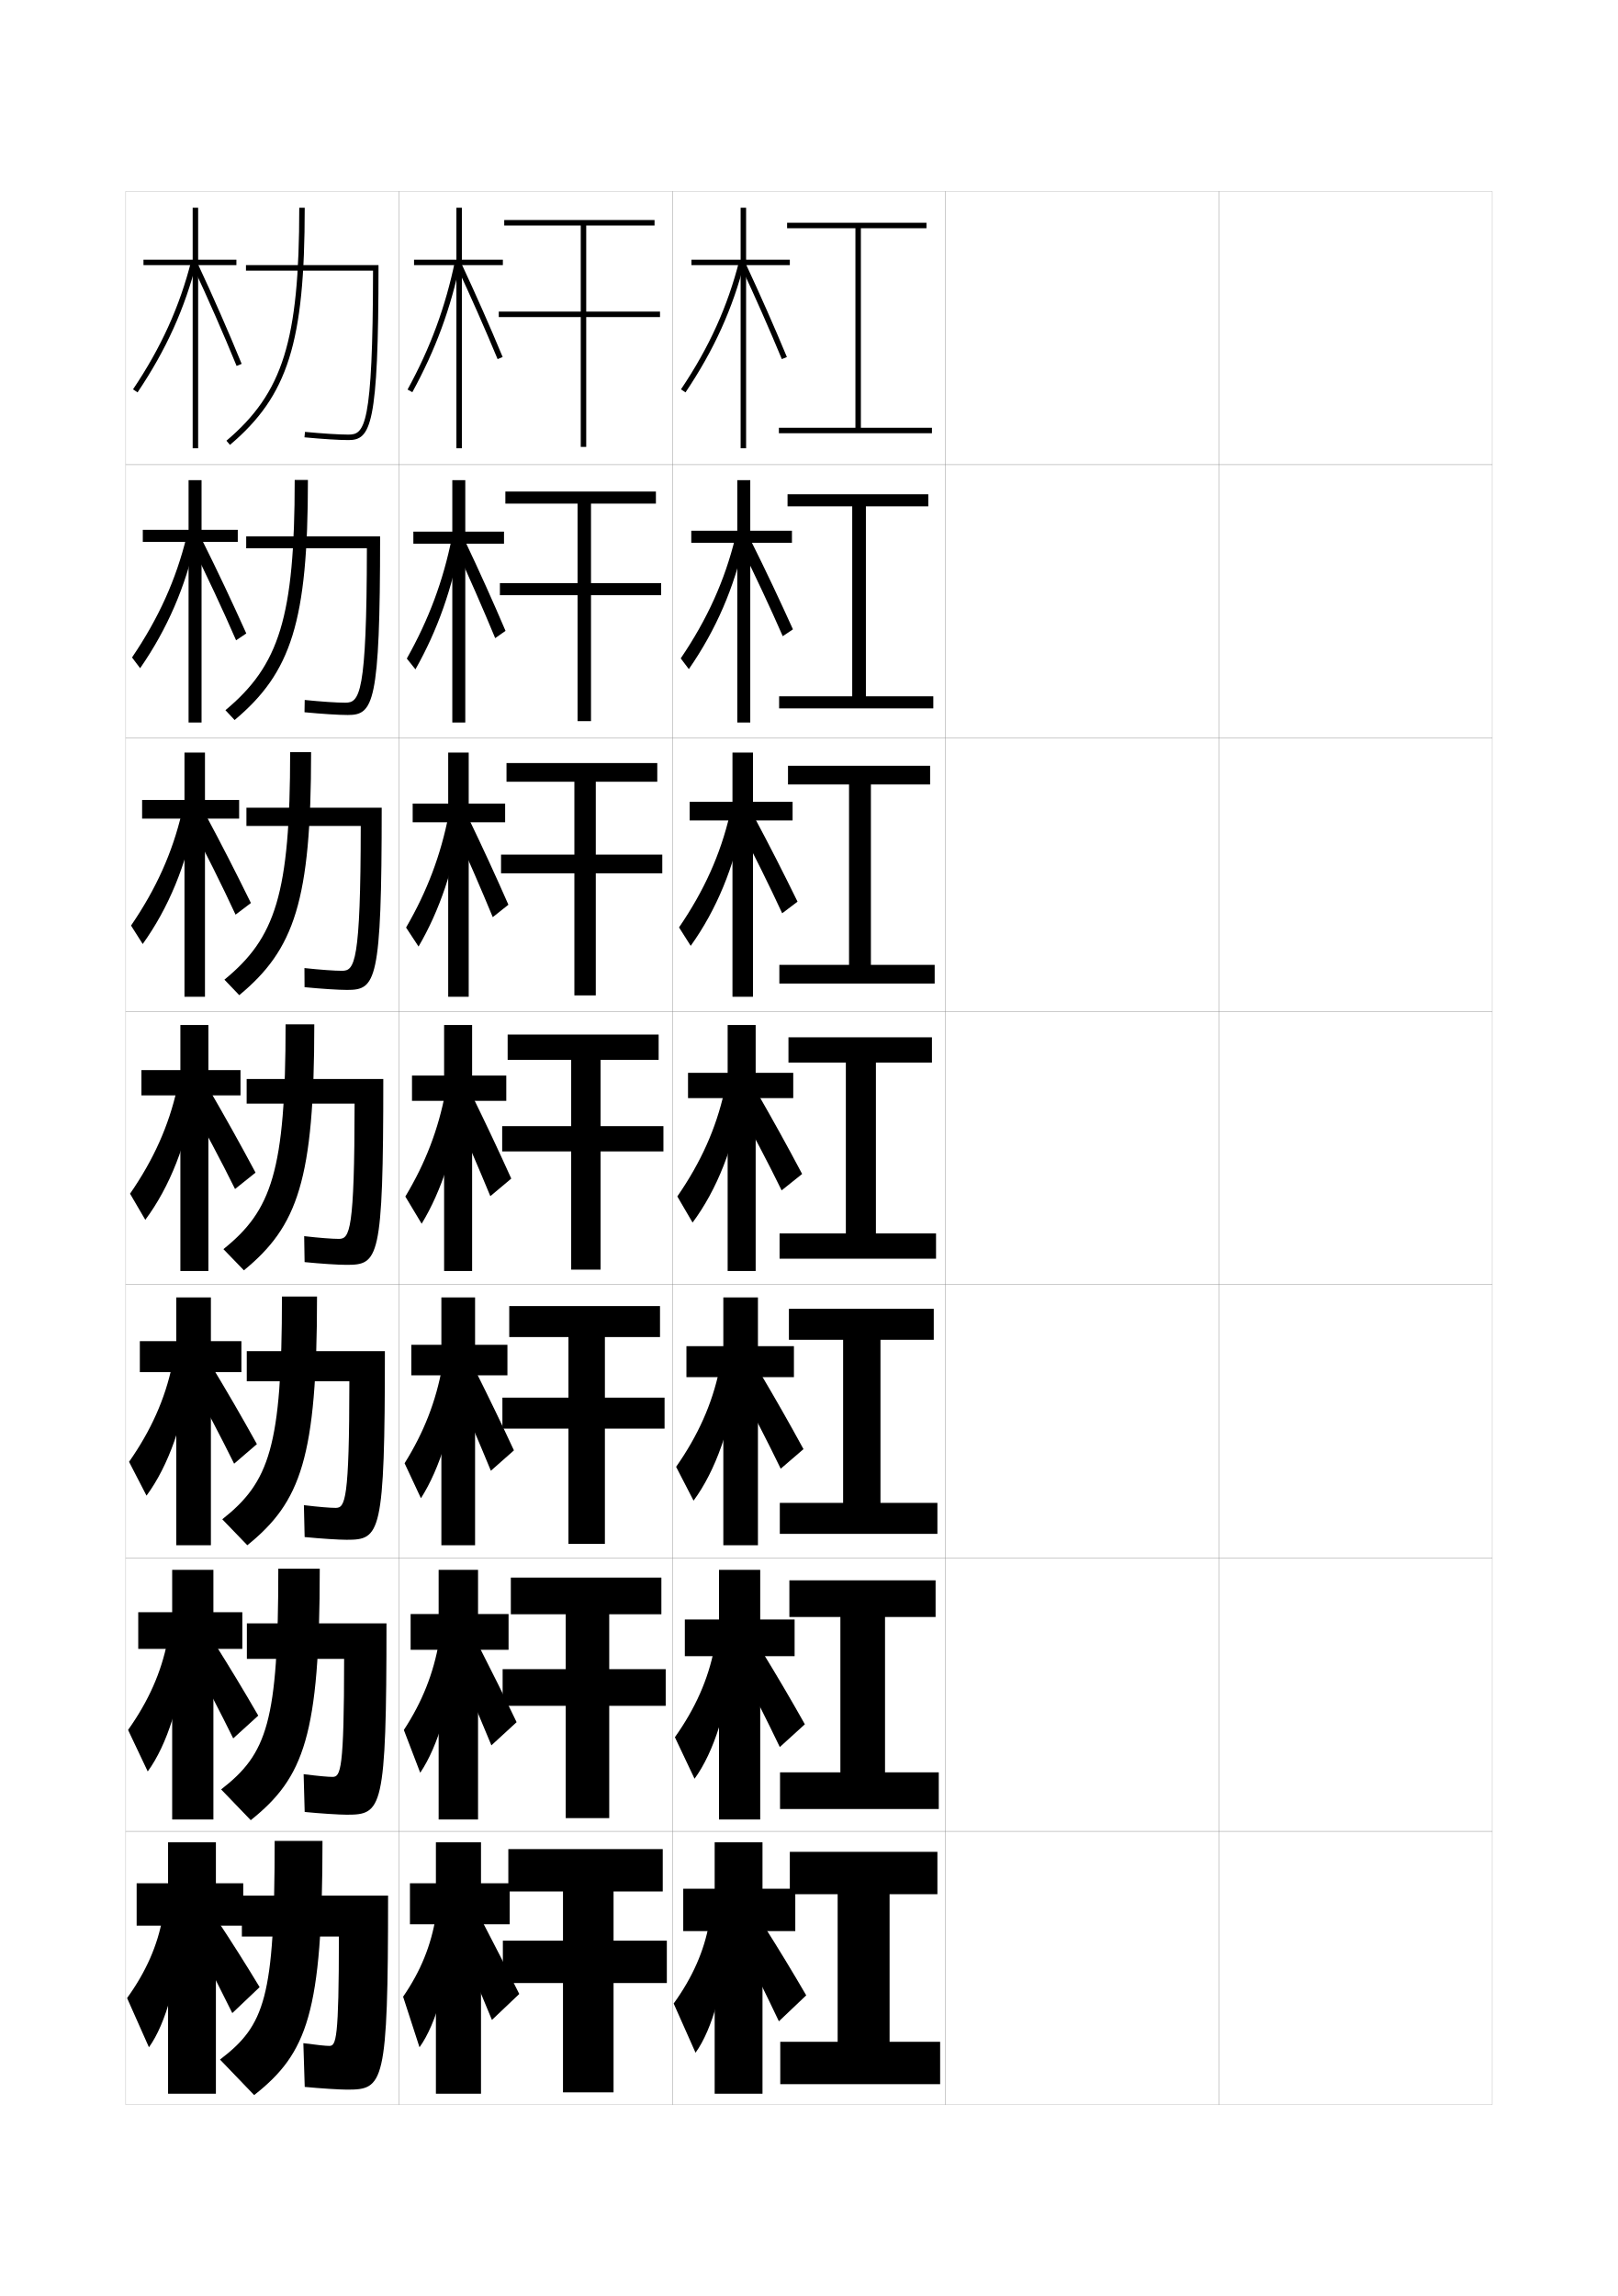
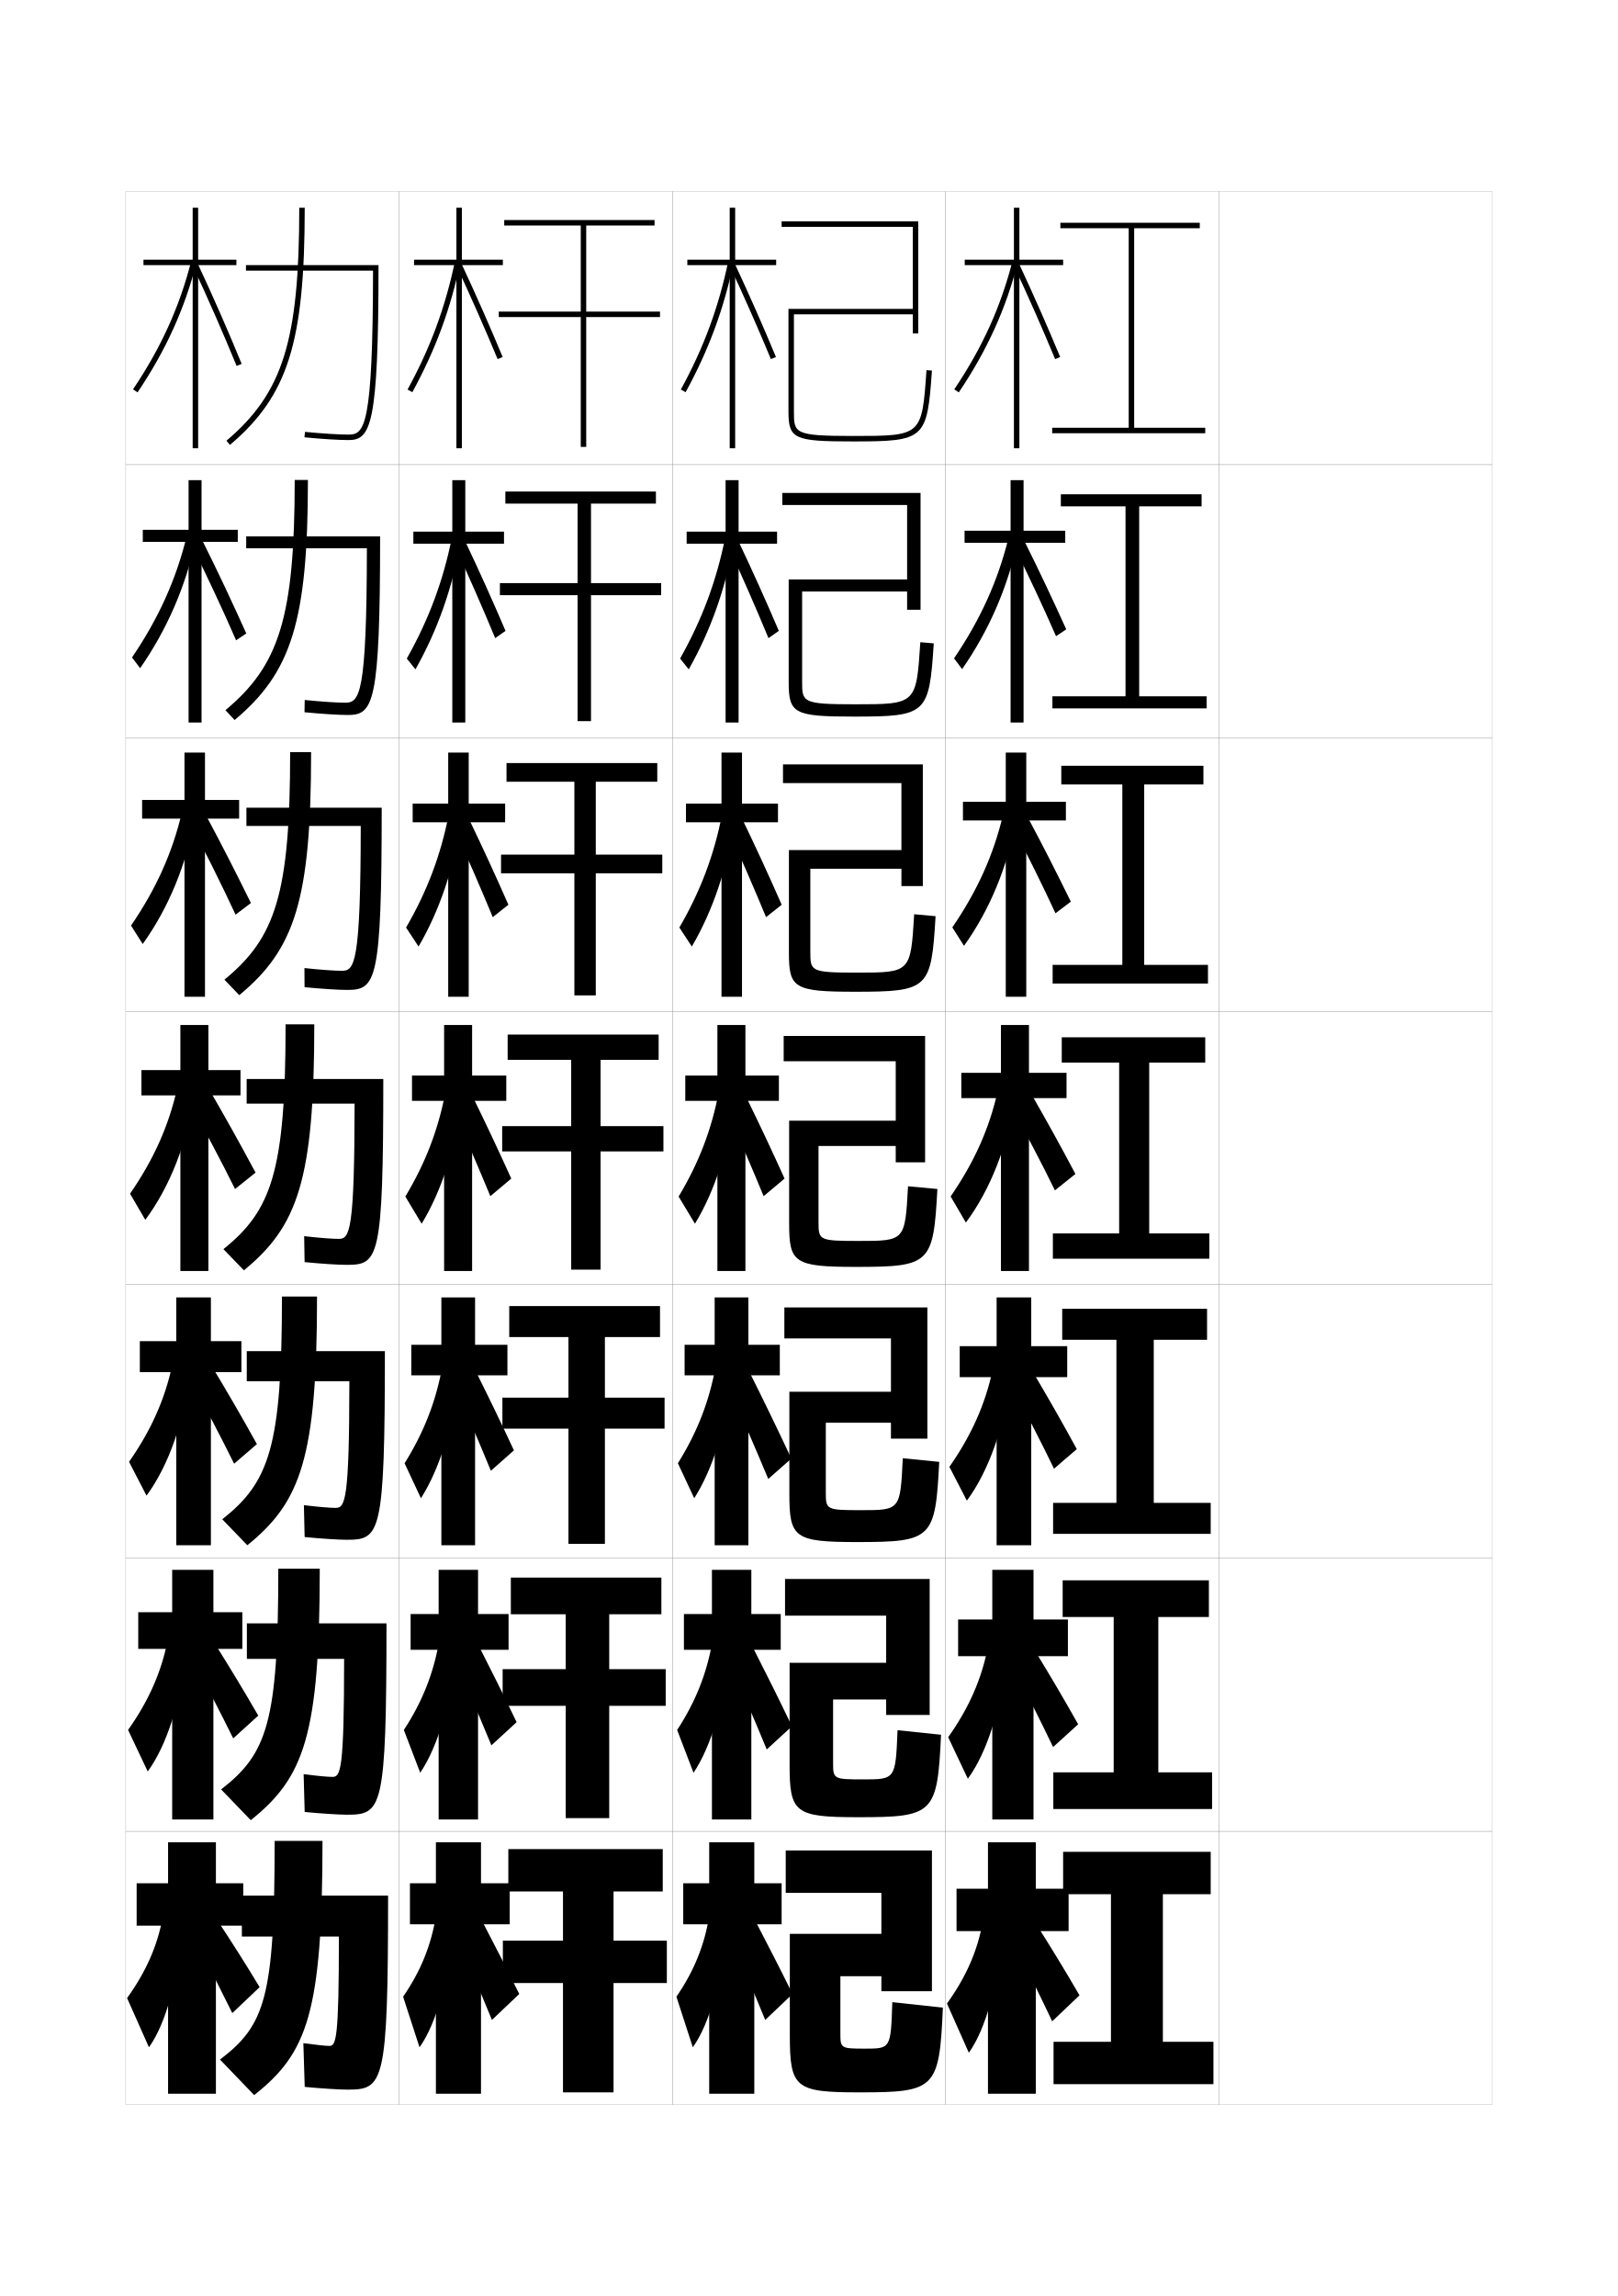
<svg xmlns="http://www.w3.org/2000/svg" version="1.1" id="glyphs" x="0px" y="0px" width="592px" height="840px" viewBox="0 0 592 840" enable-background="new 0 0 592 840" xml:space="preserve">
  <g>
    <rect x="46" y="70" fill="none" stroke="#999999" stroke-width="0.1" width="100" height="100" />
    <rect x="46" y="170" fill="none" stroke="#999999" stroke-width="0.1" width="100" height="100" />
    <rect x="46" y="270" fill="none" stroke="#999999" stroke-width="0.1" width="100" height="100" />
    <rect x="46" y="370" fill="none" stroke="#999999" stroke-width="0.1" width="100" height="100" />
    <rect x="46" y="470" fill="none" stroke="#999999" stroke-width="0.1" width="100" height="100" />
    <rect x="46" y="570" fill="none" stroke="#999999" stroke-width="0.1" width="100" height="100" />
    <rect x="46" y="670" fill="none" stroke="#999999" stroke-width="0.1" width="100" height="100" />
    <rect x="146" y="70" fill="none" stroke="#999999" stroke-width="0.1" width="100" height="100" />
    <rect x="146" y="170" fill="none" stroke="#999999" stroke-width="0.1" width="100" height="100" />
    <rect x="146" y="270" fill="none" stroke="#999999" stroke-width="0.1" width="100" height="100" />
    <rect x="146" y="370" fill="none" stroke="#999999" stroke-width="0.1" width="100" height="100" />
    <rect x="146" y="470" fill="none" stroke="#999999" stroke-width="0.1" width="100" height="100" />
    <rect x="146" y="570" fill="none" stroke="#999999" stroke-width="0.1" width="100" height="100" />
    <rect x="146" y="670" fill="none" stroke="#999999" stroke-width="0.1" width="100" height="100" />
    <rect x="246" y="70" fill="none" stroke="#999999" stroke-width="0.1" width="100" height="100" />
    <rect x="246" y="170" fill="none" stroke="#999999" stroke-width="0.1" width="100" height="100" />
    <rect x="246" y="270" fill="none" stroke="#999999" stroke-width="0.1" width="100" height="100" />
    <rect x="246" y="370" fill="none" stroke="#999999" stroke-width="0.1" width="100" height="100" />
    <rect x="246" y="470" fill="none" stroke="#999999" stroke-width="0.1" width="100" height="100" />
    <rect x="246" y="570" fill="none" stroke="#999999" stroke-width="0.1" width="100" height="100" />
    <rect x="246" y="670" fill="none" stroke="#999999" stroke-width="0.1" width="100" height="100" />
    <rect x="346" y="70" fill="none" stroke="#999999" stroke-width="0.1" width="100" height="100" />
    <rect x="346" y="170" fill="none" stroke="#999999" stroke-width="0.1" width="100" height="100" />
    <rect x="346" y="270" fill="none" stroke="#999999" stroke-width="0.1" width="100" height="100" />
    <rect x="346" y="370" fill="none" stroke="#999999" stroke-width="0.1" width="100" height="100" />
    <rect x="346" y="470" fill="none" stroke="#999999" stroke-width="0.1" width="100" height="100" />
    <rect x="346" y="570" fill="none" stroke="#999999" stroke-width="0.1" width="100" height="100" />
    <rect x="346" y="670" fill="none" stroke="#999999" stroke-width="0.1" width="100" height="100" />
    <rect x="446" y="70" fill="none" stroke="#999999" stroke-width="0.1" width="100" height="100" />
    <rect x="446" y="170" fill="none" stroke="#999999" stroke-width="0.1" width="100" height="100" />
    <rect x="446" y="270" fill="none" stroke="#999999" stroke-width="0.1" width="100" height="100" />
    <rect x="446" y="370" fill="none" stroke="#999999" stroke-width="0.1" width="100" height="100" />
    <rect x="446" y="470" fill="none" stroke="#999999" stroke-width="0.1" width="100" height="100" />
    <rect x="446" y="570" fill="none" stroke="#999999" stroke-width="0.1" width="100" height="100" />
    <rect x="446" y="670" fill="none" stroke="#999999" stroke-width="0.1" width="100" height="100" />
  </g>
  <g>
-     <polygon points="315,156.5 315,83.5 339,83.5 339,81.5 288,81.5 288,83.5 313,83.5 313,156.5 285,156.5 285,158.5 341,158.5    341,156.5  " />
-     <polygon points="316.833,185.25 339.666,185.25 339.666,180.833 288.166,180.833    288.166,185.25 311.833,185.25 311.833,254.75 285.083,254.75 285.083,259.167    341.5,259.167 341.5,254.75 316.833,254.75  " />
-     <polygon points="318.666,287 340.334,287 340.334,280.167 288.333,280.167 288.333,287    310.667,287 310.667,353 285.167,353 285.167,359.833 342,359.833 342,353 318.666,353  " />
-     <polygon points="320.5,388.75 341,388.75 341,379.5 288.5,379.5 288.5,388.75 309.5,388.75 309.5,451.25 285.25,451.25    285.25,460.5 342.5,460.5 342.5,451.25 320.5,451.25  " />
-     <polygon points="322.166,490.166 341.666,490.166 341.666,478.833 288.667,478.833    288.667,490.166 308.5,490.166 308.5,549.833 285.333,549.833 285.333,561.167 343,561.167    343,549.833 322.166,549.833  " />
-     <polygon points="323.834,591.583 342.334,591.583 342.334,578.167 288.833,578.167    288.833,591.583 307.5,591.583 307.5,648.417 285.417,648.417 285.417,661.833 343.5,661.833    343.5,648.417 323.834,648.417  " />
-     <polygon points="325.5,693 343,693 343,677.5 289,677.5 289,693 306.5,693 306.5,747 285.5,747 285.5,762.5 344,762.5 344,747    325.5,747  " />
-   </g>
-   <g>
-     <polygon points="291,691 279,691 279,674 261.5,674 261.5,691 250,691 250,706.5 261.5,706.5 261.5,766 279,766 279,706.5    291,706.5  " />
-     <path d="M259.5,703.5c-1.845,10.264-6.065,19.883-13,29.5l8,18   c6.129-8.473,11.064-25.761,11.5-43.5L259.5,703.5z" />
-     <path d="M271,711c5.024,9.921,9.475,18.947,14,28.5l10-9.5c-5.34-9.165-10.07-16.946-15.5-25.5   L271,711z" />
-   </g>
-   <g>
-     <polygon points="250.583,592.5 250.583,605.917 263.083,605.917 263.083,665.666    278.166,665.666 278.166,605.917 290.75,605.917 290.75,592.5 278.166,592.5    278.166,574.333 263.083,574.333 263.083,592.5  " />
-     <path d="M246.945,635.573l7.193,15.187c7.068-9.649,12.484-26.588,13.632-44.219   l-6.432-3.415C259.09,614.488,254.441,625.004,246.945,635.573z" />
-     <path d="M270.667,610c5.039,9.602,10.056,19.533,14.667,29.167L294.5,630.833   c-5.481-9.739-10.154-17.654-15.667-26.667L270.667,610z" />
-   </g>
-   <g>
-     <polygon points="251.167,492.5 251.167,503.833 264.667,503.833 264.667,565.333    277.333,565.333 277.333,503.833 290.5,503.833 290.5,492.5 277.333,492.5 277.333,474.667    264.667,474.667 264.667,492.5  " />
-     <path d="M247.39,536.647l6.387,12.372c8.008-10.825,13.905-27.415,15.764-44.938   l-6.364-2.831C260.526,513.714,255.449,525.125,247.39,536.647z" />
-     <path d="M270.333,507.5c5.052,9.282,10.637,20.12,15.333,29.833L294,530.167   c-5.623-10.313-10.237-18.363-15.833-27.834L270.333,507.5z" />
-   </g>
-   <g>
-     <g>
-       <polygon points="289,95 273,95 273,76 271,76 271,95 253,95 253,97 271,97 271,164 273,164 273,97 289,97   " />
-       <path d="M249.17,142.442l1.66,1.115c10.44-15.53,17.316-30.724,21.64-47.812    l-1.939-0.49C266.266,112.114,259.479,127.108,249.17,142.442z" />
-       <path d="M271.094,97.423c5.214,11.164,10.395,22.907,14.982,33.961l1.848-0.768    c-4.599-11.079-9.792-22.851-15.018-34.039L271.094,97.423z" />
-     </g>
-     <g>
-       <polygon points="252.942,194.166 252.942,198.583 269.775,198.583 269.775,264.333     274.525,264.333 274.525,198.583 289.775,198.583 289.775,194.166 274.525,194.166     274.525,175.667 269.775,175.667 269.775,194.166   " />
-       <path d="M249.083,240.868l2.967,3.931c9.943-14.354,16.653-29.897,20.392-47.095    l-3.392-1.075C265.189,212.39,258.83,226.487,249.083,240.868z" />
-       <path d="M271.088,199.948c5.165,10.431,10.669,22.174,15.322,32.808l3.731-2.512    c-4.987-11.016-9.968-21.591-15.345-32.359L271.088,199.948z" />
-     </g>
-     <g>
-       <polygon points="252.347,293.333 252.347,300.167 268.013,300.167 268.013,364.667     275.513,364.667 275.513,300.167 290.013,300.167 290.013,293.333 275.513,293.333     275.513,275.333 268.013,275.333 268.013,293.333   " />
-       <path d="M248.459,339.294l4.273,6.744c9.445-13.178,15.989-29.069,19.144-46.375    l-4.844-1.661C263.576,312.665,257.643,325.867,248.459,339.294z" />
-       <path d="M270.544,302.474c5.115,9.697,10.944,21.44,15.661,31.654l5.616-4.256    c-5.375-10.951-10.144-20.331-15.672-30.68L270.544,302.474z" />
-     </g>
-     <g>
-       <polygon points="251.75,392.5 251.75,401.75 266.25,401.75 266.25,465 276.5,465 276.5,401.75 290.25,401.75 290.25,392.5     276.5,392.5 276.5,375 266.25,375 266.25,392.5   " />
-       <path d="M247.835,437.721l5.58,9.559c8.947-12.002,15.325-28.242,17.896-45.656    l-6.296-2.246C261.961,412.939,256.456,425.246,247.835,437.721z" />
-       <path d="M270,405c5.066,8.963,11.219,20.707,16,30.5l7.5-6c-5.764-10.888-10.32-19.071-16-29    L270,405z" />
+     <polygon points="415,156.5 415,83.5 439,83.5 439,81.5 388,81.5 388,83.5 413,83.5 413,156.5 385,156.5 385,158.5 441,158.5    441,156.5  " />
+     <polygon points="416.833,185.25 439.666,185.25 439.666,180.833 388.166,180.833    388.166,185.25 411.833,185.25 411.833,254.75 385.083,254.75 385.083,259.167    441.5,259.167 441.5,254.75 416.833,254.75  " />
+     <polygon points="418.666,287 440.334,287 440.334,280.167 388.334,280.167 388.334,287    410.667,287 410.667,353 385.166,353 385.166,359.833 442,359.833 442,353 418.666,353  " />
+     <polygon points="420.5,388.75 441,388.75 441,379.5 388.5,379.5 388.5,388.75 409.5,388.75 409.5,451.25 385.25,451.25    385.25,460.5 442.5,460.5 442.5,451.25 420.5,451.25  " />
+     <polygon points="422.166,490.166 441.666,490.166 441.666,478.833 388.666,478.833    388.666,490.166 408.5,490.166 408.5,549.833 385.333,549.833 385.333,561.167 443,561.167    443,549.833 422.166,549.833  " />
+     <polygon points="423.834,591.583 442.334,591.583 442.334,578.167 388.834,578.167    388.834,591.583 407.5,591.583 407.5,648.417 385.417,648.417 385.417,661.833 443.5,661.833    443.5,648.417 423.834,648.417  " />
+     <polygon points="425.5,693 443,693 443,677.5 389,677.5 389,693 406.5,693 406.5,747 385.5,747 385.5,762.5 444,762.5 444,747    425.5,747  " />
+   </g>
+   <g>
+     <polygon points="391,691 379,691 379,674 361.5,674 361.5,691 350,691 350,706.5 361.5,706.5 361.5,766 379,766 379,706.5    391,706.5  " />
+     <path d="M359.5,703.5c-1.845,10.264-6.065,19.883-13,29.5l8,18   c6.129-8.473,11.064-25.761,11.5-43.5L359.5,703.5z" />
+     <path d="M371,711c5.024,9.921,9.475,18.947,14,28.5l10-9.5c-5.34-9.165-10.07-16.946-15.5-25.5   L371,711z" />
+   </g>
+   <g>
+     <polygon points="350.583,592.5 350.583,605.917 363.083,605.917 363.083,665.666    378.166,665.666 378.166,605.917 390.75,605.917 390.75,592.5 378.166,592.5 378.166,574.333    363.083,574.333 363.083,592.5  " />
+     <path d="M346.945,635.573l7.193,15.187c7.068-9.649,12.484-26.588,13.631-44.219   l-6.432-3.415C359.09,614.488,354.441,625.004,346.945,635.573z" />
+     <path d="M370.666,610c5.039,9.602,10.057,19.533,14.667,29.167L394.5,630.833   c-5.481-9.739-10.154-17.654-15.667-26.667L370.666,610z" />
+   </g>
+   <g>
+     <polygon points="351.167,492.5 351.167,503.833 364.666,503.833 364.666,565.333    377.334,565.333 377.334,503.833 390.5,503.833 390.5,492.5 377.334,492.5 377.334,474.667    364.666,474.667 364.666,492.5  " />
+     <path d="M347.391,536.647l6.387,12.372c8.008-10.825,13.904-27.415,15.764-44.938   l-6.365-2.831C360.525,513.714,355.449,525.125,347.391,536.647z" />
+     <path d="M370.334,507.5c5.052,9.282,10.637,20.12,15.332,29.833L394,530.167   c-5.623-10.313-10.236-18.363-15.834-27.834L370.334,507.5z" />
+   </g>
+   <g>
+     <g>
+       <polygon points="389,95 373,95 373,76 371,76 371,95 353,95 353,97 371,97 371,164 373,164 373,97 389,97   " />
+       <path d="M349.17,142.442l1.66,1.115c10.44-15.53,17.316-30.724,21.64-47.812    l-1.939-0.49C366.266,112.114,359.479,127.108,349.17,142.442z" />
+       <path d="M371.094,97.423c5.214,11.164,10.395,22.907,14.982,33.961l1.848-0.768    c-4.599-11.079-9.792-22.851-15.018-34.039L371.094,97.423z" />
+     </g>
+     <g>
+       <polygon points="352.941,194.166 352.941,198.583 369.775,198.583 369.775,264.333     374.525,264.333 374.525,198.583 389.775,198.583 389.775,194.166 374.525,194.166     374.525,175.667 369.775,175.667 369.775,194.166   " />
+       <path d="M349.084,240.868l2.967,3.931c9.942-14.354,16.652-29.897,20.391-47.095    l-3.391-1.075C365.189,212.39,358.83,226.487,349.084,240.868z" />
+       <path d="M371.088,199.948c5.164,10.431,10.67,22.174,15.322,32.808l3.73-2.512    c-4.986-11.016-9.968-21.591-15.345-32.359L371.088,199.948z" />
+     </g>
+     <g>
+       <polygon points="352.347,293.333 352.347,300.167 368.014,300.167 368.014,364.667     375.514,364.667 375.514,300.167 390.014,300.167 390.014,293.333 375.514,293.333     375.514,275.333 368.014,275.333 368.014,293.333   " />
+       <path d="M348.459,339.294l4.273,6.744c9.445-13.178,15.99-29.069,19.145-46.375    l-4.844-1.661C363.576,312.665,357.643,325.867,348.459,339.294z" />
+       <path d="M370.545,302.474c5.115,9.697,10.943,21.44,15.66,31.654l5.615-4.256    c-5.375-10.951-10.144-20.331-15.672-30.68L370.545,302.474z" />
+     </g>
+     <g>
+       <polygon points="351.75,392.5 351.75,401.75 366.25,401.75 366.25,465 376.5,465 376.5,401.75 390.25,401.75 390.25,392.5     376.5,392.5 376.5,375 366.25,375 366.25,392.5   " />
+       <path d="M347.835,437.721l5.58,9.559c8.947-12.002,15.325-28.242,17.896-45.656    l-6.296-2.246C361.961,412.939,356.456,425.246,347.835,437.721z" />
+       <path d="M370,405c5.066,8.963,11.219,20.707,16,30.5l7.5-6c-5.764-10.888-10.32-19.071-16-29    L370,405z" />
    </g>
  </g>
  <g>
    <g>
      <polygon points="186.5,689 176,689 176,674 159.5,674 159.5,689 150,689 150,704 159.5,704 159.5,766 176,766 176,704 186.5,704       " />
      <path d="M159.5,701c-1.764,10.8-5.594,20.192-12,29.5l6,18.5    c6.129-8.473,11.064-25.761,11.5-43.5L159.5,701z" />
      <path d="M167,708c4.795,11.255,8.849,20.858,13,31l10-9.5c-4.576-9.251-8.875-17.627-13.5-26.5    L167,708z" />
    </g>
    <g>
      <polygon points="186.083,590.5 174.916,590.5 174.916,574.333 160.5,574.333 160.5,590.5     150.25,590.5 150.25,603.583 160.5,603.583 160.5,665.666 174.916,665.666     174.916,603.583 186.083,603.583   " />
      <path d="M147.77,632.92l5.991,15.647c6.523-9.647,11.569-26.585,12.518-44.213    l-5.61-3.889C158.621,612.278,154.508,622.606,147.77,632.92z" />
      <path d="M166.474,607.046c4.865,11.239,9.106,21.2,13.331,31.493l9.221-8.476    c-4.58-9.556-9.028-18.497-13.753-27.757L166.474,607.046z" />
    </g>
    <g>
      <polygon points="185.667,492 173.833,492 173.833,474.667 161.5,474.667 161.5,492 150.5,492     150.5,503.167 161.5,503.167 161.5,565.334 173.833,565.334 173.833,503.167     185.667,503.167   " />
      <path d="M148.041,535.34l5.982,12.796c6.918-10.823,12.072-27.409,13.535-44.926    l-5.719-3.277C159.507,512.758,155.11,524.021,148.041,535.34z" />
      <path d="M165.949,506.093c4.934,11.225,9.363,21.541,13.661,31.987l8.44-7.452    c-4.584-9.861-9.181-19.369-14.006-29.013L165.949,506.093z" />
    </g>
    <g>
      <polygon points="185.25,393.5 172.75,393.5 172.75,375 162.5,375 162.5,393.5 150.75,393.5 150.75,402.75 162.5,402.75 162.5,465     172.75,465 172.75,402.75 185.25,402.75   " />
      <path d="M148.312,437.76l5.974,9.943c7.312-11.998,12.576-28.232,14.553-45.639    l-5.828-2.665C160.392,413.236,155.712,425.435,148.312,437.76z" />
      <path d="M165.424,405.139c5.004,11.21,9.621,21.883,13.991,32.48l7.661-6.428    c-4.588-10.166-9.334-20.239-14.26-30.27L165.424,405.139z" />
    </g>
    <g>
      <polygon points="184.833,294 171.5,294 171.5,275.333 164,275.333 164,294     151,294 151,300.833 164,300.833 164,364.667 171.5,364.667 171.5,300.833     184.833,300.833   " />
      <path d="M148.582,339.346l4.567,6.949c7.707-13.173,13.08-29.057,15.57-46.352    l-4.539-1.911C161.276,312.881,156.313,326.015,148.582,339.346z" />
      <path d="M165.98,302.566c5.074,11.194,9.879,22.224,14.322,32.974l5.724-4.541    c-4.592-10.47-9.487-21.11-14.513-31.526L165.98,302.566z" />
    </g>
    <g>
      <polygon points="184.417,194.5 170.25,194.5 170.25,175.667 165.5,175.667 165.5,194.5 151.25,194.5     151.25,198.917 165.5,198.917 165.5,264.333 170.25,264.333 170.25,198.917 184.417,198.917   " />
      <path d="M148.853,240.933l3.16,3.955c8.101-14.348,13.583-29.88,16.586-47.064    l-3.248-1.158C162.162,212.527,156.916,226.596,148.853,240.933z" />
      <path d="M166.537,199.995c5.144,11.179,10.137,22.566,14.652,33.467l3.786-2.654    c-4.595-10.774-9.639-21.979-14.765-32.782L166.537,199.995z" />
    </g>
    <g>
      <polygon points="184,95 169,95 169,76 167,76 167,95 151.5,95 151.5,97 167,97 167,164 169,164 169,97 184,97   " />
      <path d="M149.123,142.52l1.754,0.961c8.494-15.523,14.087-30.705,17.603-47.778    l-1.959-0.403C163.047,112.172,157.518,127.177,149.123,142.52z" />
      <path d="M167.094,97.423c5.214,11.164,10.395,22.907,14.982,33.961l1.848-0.768    c-4.599-11.079-9.792-22.851-15.018-34.039L167.094,97.423z" />
    </g>
  </g>
  <polygon points="224.5,692 224.5,710 244,710 244,725.5 224.5,725.5 224.5,765.5 206,765.5 206,725.5 184,725.5 184,710 206,710   206,692 186,692 186,676.5 242.5,676.5 242.5,692 " />
  <polygon points="241.5,116 214.5,116 214.5,163.5 212.5,163.5 212.5,116 182.5,116 182.5,114 212.5,114 212.5,82.5 184.5,82.5   184.5,80.5 239.5,80.5 239.5,82.5 214.5,82.5 214.5,114 241.5,114 " />
  <g>
    <polygon points="241.917,217.75 216.25,217.75 216.25,263.833 211.333,263.833 211.333,217.75    182.917,217.75 182.917,213.333 211.333,213.333 211.333,184.25 184.917,184.25    184.917,179.833 240,179.833 240,184.25 216.25,184.25 216.25,213.333 241.917,213.333  " />
    <polygon points="242.333,319.5 218,319.5 218,364.167 210.167,364.167 210.167,319.5 183.333,319.5    183.333,312.667 210.167,312.667 210.167,286 185.333,286 185.333,279.167 240.5,279.167    240.5,286 218,286 218,312.667 242.333,312.667  " />
    <polygon points="219.75,387.75 219.75,412 242.75,412 242.75,421.25 219.75,421.25 219.75,464.5 209,464.5 209,421.25    183.75,421.25 183.75,412 209,412 209,387.75 185.75,387.75 185.75,378.5 241,378.5 241,387.75  " />
    <polygon points="221.333,489.166 221.333,511.333 243.167,511.333 243.167,522.666    221.333,522.666 221.333,564.833 208,564.833 208,522.666 183.833,522.666    183.833,511.333 208,511.333 208,489.166 186.333,489.166 186.333,477.833 241.5,477.833    241.5,489.166  " />
    <polygon points="222.917,590.583 222.917,610.666 243.583,610.666 243.583,624.083    222.917,624.083 222.917,665.166 207,665.166 207,624.083 183.917,624.083    183.917,610.666 207,610.666 207,590.583 186.917,590.583 186.917,577.166    242,577.166 242,590.583  " />
  </g>
  <g>
    <g>
      <polygon points="86.5,95 72.5,95 72.5,76 70.5,76 70.5,95 52.5,95 52.5,97 70.5,97 70.5,164 72.5,164 72.5,97 86.5,97   " />
      <path d="M48.67,142.442l1.66,1.115c10.44-15.53,17.316-30.724,21.64-47.812    l-1.939-0.49C65.766,112.114,58.979,127.108,48.67,142.442z" />
      <path d="M86.574,133.879C81.75,122.083,76.225,109.477,70.594,97.423l1.812-0.846    c5.643,12.082,11.184,24.72,16.02,36.544L86.574,133.879z" />
    </g>
    <g>
      <polygon points="52.25,193.833 52.25,198.25 69,198.25 69,264.333 73.75,264.333 73.75,198.25 87,198.25     87,193.833 73.75,193.833 73.75,175.667 69,175.667 69,193.833   " />
      <path d="M48.308,240.535l2.966,3.93c9.943-14.354,16.653-29.896,20.392-47.094    l-3.392-1.076C64.414,212.056,58.054,226.154,48.308,240.535z" />
      <path d="M70.062,199.281l3.708-2.063c5.773,11.535,11.081,22.829,16.347,34.529    l-3.734,2.505C81.473,222.963,75.61,210.452,70.062,199.281z" />
    </g>
    <g>
      <polygon points="52,292.667 52,299.5 67.5,299.5 67.5,364.667 75,364.667 75,299.5 87.5,299.5 87.5,292.667     75,292.667 75,275.333 67.5,275.333 67.5,292.667   " />
      <path d="M47.946,338.628l4.273,6.744c9.445-13.178,15.989-29.069,19.144-46.375    l-4.844-1.661C63.062,311.998,57.13,325.2,47.946,338.628z" />
      <path d="M69.531,301.141l5.604-3.281c5.904,10.988,10.978,20.938,16.673,32.515    l-5.617,4.252C81.197,323.844,74.997,311.428,69.531,301.141z" />
    </g>
    <g>
      <polygon points="51.75,391.5 51.75,400.75 66,400.75 66,465 76.25,465 76.25,400.75 88,400.75 88,391.5 76.25,391.5 76.25,375     66,375 66,391.5   " />
      <path d="M47.585,436.721l5.58,9.559c8.947-12.002,15.325-28.242,17.896-45.656    l-6.296-2.246C61.711,411.939,56.206,424.246,47.585,436.721z" />
      <path d="M69,403c5.383,9.403,11.92,21.725,17,32l7.5-6c-6.124-11.451-10.965-20.059-17-30.5    L69,403z" />
    </g>
    <g>
      <polygon points="51.167,490.666 51.167,502 64.5,502 64.5,565.333 77.167,565.333 77.167,502     88.333,502 88.333,490.666 77.167,490.666 77.167,474.666 64.5,474.666 64.5,490.666   " />
      <path d="M47.223,534.813l6.387,12.372c8.008-10.825,13.905-27.414,15.763-44.938    l-6.364-2.83C60.359,511.881,55.282,523.291,47.223,534.813z" />
      <path d="M69.667,505c5.263,9.459,11.099,20.579,16,30.5L94,528.333    c-5.858-10.572-10.667-18.8-16.5-28.5L69.667,505z" />
    </g>
    <g>
      <polygon points="50.583,589.833 50.583,603.25 63,603.25 63,665.667 78.083,665.667 78.083,603.25     88.667,603.25 88.667,589.833 78.083,589.833 78.083,574.333 63,574.333 63,589.833   " />
      <path d="M46.861,632.906l7.194,15.187c7.068-9.649,12.484-26.588,13.631-44.219    l-6.432-3.415C59.007,611.822,54.358,622.338,46.861,632.906z" />
      <path d="M70.333,607c5.144,9.516,10.278,19.435,15,29L94.5,627.667    c-5.592-9.694-10.369-17.54-16-26.501L70.333,607z" />
    </g>
    <g>
      <polygon points="89,689 79,689 79,674 61.5,674 61.5,689 50,689 50,704.5 61.5,704.5 61.5,766 79,766 79,704.5 89,704.5   " />
      <path d="M59.5,701.5c-1.845,10.264-6.065,19.883-13,29.5l8,18    c6.129-8.473,11.064-25.761,11.5-43.5L59.5,701.5z" />
      <path d="M71,709c5.024,9.572,9.457,18.29,14,27.5l10-9.5c-5.325-8.814-10.071-16.281-15.5-24.5    L71,709z" />
    </g>
  </g>
  <g>
    <path d="M100.5,673.5c0,57.474-3.565,67.452-20,80l12.5,13c19.432-15.331,25-30.034,25-93H100.5z" />
    <path d="M120.5,748.5c-1.319,0-4.115-0.28-9.5-1l0.5,16c5.865,0.571,12.934,1,15.5,1   c13.364,0,15-1.708,15-71H88.5v15H124C124,746.242,122.977,748.5,120.5,748.5z" />
  </g>
  <g>
    <g>
      <path d="M101.833,573.916c0,56.226-4.087,67.668-20.917,80.75l10.834,11.25    c19.512-15.597,25.25-31.033,25.25-92H101.833z" />
      <path d="M121.667,650.083c-1.665,0-5.093-0.302-10.568-0.999l0.385,13.832    c5.885,0.577,12.719,1,15.432,1c12.828,0,14.5-1.693,14.5-70H90.333v13h35.583    C125.904,647.584,124.641,650.083,121.667,650.083z" />
    </g>
    <g>
      <path d="M103.167,474.333c0,54.978-4.609,67.884-21.833,81.501L90.5,565.333    c19.592-15.863,25.5-32.034,25.5-91H103.167z" />
      <path d="M122.833,551.666c-2.009,0-6.07-0.322-11.635-0.998l0.27,11.664    c5.905,0.583,12.506,1.001,15.365,1.001c12.292,0,14-1.681,14-69H90.292v11h37.541    C127.81,548.926,126.305,551.666,122.833,551.666z" />
    </g>
    <g>
      <path d="M104.5,374.75c0,53.729-5.131,68.1-22.75,82.251L89.25,464.75    c19.672-16.13,25.75-33.034,25.75-90H104.5z" />
      <path d="M124,453.25c-2.354,0-7.048-0.345-12.703-0.998l0.155,9.496    C117.377,462.337,123.744,462.75,126.75,462.75c11.755,0,13.5-1.667,13.5-68h-50v9h39.498    C129.715,450.268,127.969,453.25,124,453.25z" />
    </g>
    <g>
      <path d="M87.549,364.087l-5.431-5.674c18.636-15.271,24.048-31.225,24.048-83.247    h7.667C113.833,329.586,107.736,347.343,87.549,364.087z" />
      <path d="M125.167,355.167c-2.698,0-7.858-0.357-13.771-0.998l0.04,6.994    c6.111,0.6,12.412,1.003,15.564,1.003c10.553,0,12.667-2.831,12.667-66.667    H90.167v6.667h41.831C131.952,352.276,129.761,355.167,125.167,355.167z" />
    </g>
    <g>
      <path d="M85.848,263.425l-3.362-3.6c19.653-16.39,25.347-33.927,25.347-84.242h4.834    C112.667,227.457,106.55,246.066,85.848,263.425z" />
      <path d="M126.333,257.083c-3.042,0-8.669-0.37-14.838-0.997l-0.075,4.492    c6.298,0.61,12.531,1.004,15.83,1.004c9.351,0,11.833-3.995,11.833-65.333    H90.083v4.333h44.164C134.19,254.285,131.553,257.083,126.333,257.083z" />
    </g>
  </g>
  <g>
    <path d="M84.146,162.763l-1.293-1.525C103.523,143.728,109.5,124.608,109.5,76h2   C111.5,125.328,105.364,144.789,84.146,162.763z" />
    <path d="M90,97v2h46.496c-0.068,57.294-3.15,60-8.996,60   c-3.387,0-9.48-0.382-15.905-0.995l-0.19,1.99C117.888,160.615,124.055,161,127.5,161   c8.148,0,11-5.16,11-64H90z" />
  </g>
+   <g>
+     <g>
+       <polygon points="286,689 276,689 276,674 259.5,674 259.5,689 250,689 250,704 259.5,704 259.5,766 276,766 276,704 286,704   " />
+       <path d="M259.5,701c-1.764,10.8-5.594,20.192-12,29.5l6,18.5    c6.129-8.473,11.064-25.761,11.5-43.5L259.5,701z" />
+       <path d="M267,708c4.795,11.255,8.849,20.858,13,31l10-9.5c-4.576-9.251-8.875-17.627-13.5-26.5    L267,708z" />
+     </g>
+     <g>
+       <polygon points="285.667,590.5 274.917,590.5 274.917,574.334 260.5,574.334 260.5,590.5 250.25,590.5     250.25,603.584 260.5,603.584 260.5,665.667 274.917,665.667 274.917,603.584     285.667,603.584   " />
+       <path d="M247.771,632.92l5.991,15.648c6.523-9.648,11.568-26.586,12.518-44.213    l-5.609-3.889C258.621,612.279,254.508,622.606,247.771,632.92z" />
+       <path d="M266.475,607.047c5.136,11.766,9.62,22.209,14.081,32.993l9.22-8.476    c-4.826-10.066-9.52-19.5-14.503-29.257L266.475,607.047z" />
+     </g>
+     <g>
+       <polygon points="285.333,492 273.833,492 273.833,474.667 261.5,474.667 261.5,492 250.5,492     250.5,503.167 261.5,503.167 261.5,565.334 273.833,565.334 273.833,503.167     285.333,503.167   " />
+       <path d="M248.041,535.34l5.982,12.796c6.918-10.823,12.072-27.409,13.535-44.926    l-5.719-3.277C259.506,512.758,255.11,524.021,248.041,535.34z" />
+       <path d="M265.949,506.093c5.477,12.277,10.392,23.562,15.161,34.987l8.44-7.452    c-5.075-10.881-10.164-21.372-15.507-32.013L265.949,506.093z" />
+     </g>
+   </g>
+   <g>
+     <g>
+       <polygon points="284,95 269,95 269,76 267,76 267,95 251.5,95 251.5,97 267,97 267,164 269,164 269,97 284,97   " />
+       <path d="M249.123,142.52l1.754,0.961c8.494-15.523,14.087-30.705,17.603-47.778    l-1.959-0.403C263.047,112.172,257.518,127.177,249.123,142.52z" />
+       <path d="M267.094,97.423c5.214,11.164,10.395,22.907,14.982,33.961l1.848-0.768    c-4.599-11.079-9.792-22.851-15.018-34.039L267.094,97.423z" />
+     </g>
+     <g>
+       <polygon points="284.333,194.5 270.25,194.5 270.25,175.667 265.5,175.667 265.5,194.5     251.25,194.5 251.25,198.917 265.5,198.917 265.5,264.333 270.25,264.333 270.25,198.917     284.333,198.917   " />
+       <path d="M248.853,240.933l3.16,3.955c8.101-14.348,13.583-29.881,16.586-47.065    l-3.249-1.158C262.162,212.526,256.915,226.596,248.853,240.933z" />
+       <path d="M266.537,199.994c5.144,11.18,10.137,22.566,14.652,33.468l3.786-2.654    c-4.595-10.774-9.64-21.98-14.765-32.782L266.537,199.994z" />
+     </g>
+     <g>
+       <polygon points="284.667,294 271.5,294 271.5,275.333 264,275.333 264,294 251,294 251,300.833 264,300.833     264,364.667 271.5,364.667 271.5,300.833 284.667,300.833   " />
+       <path d="M248.582,339.347l4.567,6.949c7.706-13.174,13.08-29.057,15.569-46.352    l-4.539-1.912C261.276,312.882,256.313,326.016,248.582,339.347z" />
+       <path d="M265.98,302.566c5.074,11.195,9.879,22.225,14.322,32.975L286.025,331    c-4.591-10.471-9.486-21.11-14.513-31.526L265.98,302.566z" />
+     </g>
+     <g>
+       <polygon points="285,393.5 272.75,393.5 272.75,375 262.5,375 262.5,393.5 250.75,393.5 250.75,402.75 262.5,402.75 262.5,465     272.75,465 272.75,402.75 285,402.75   " />
+       <path d="M248.312,437.76l5.974,9.943c7.312-11.998,12.576-28.232,14.553-45.639    l-5.828-2.665C260.392,413.236,255.712,425.435,248.312,437.76z" />
+       <path d="M265.424,405.139c5.004,11.21,9.621,21.883,13.991,32.48l7.661-6.428    c-4.588-10.166-9.334-20.239-14.26-30.27L265.424,405.139z" />
+     </g>
+   </g>
+   <g>
+     <path d="M326.5,732.5l18.5,2c-1.265,29.753-2.743,31-30.5,31c-23.562,0-25.5-1.555-25.5-21v-37h33.5v-15h-35V677   H341v51.5h-18.5V723h-15v21c0,5.364,0.172,5.5,9,5.5C325.927,749.5,325.938,749.495,326.5,732.5z" />
+     <path d="M328.416,633l15.917,1.666c-1.344,28.941-2.66,30.167-30.25,30.167   c-23.324,0-25.167-1.555-25.167-19.333v-37.167H324.25v-17.25h-37v-13.417h52.917v49.75   H324.25V621.75h-19.417v23.333C304.833,650.832,305.049,651,315.75,651   C327.664,651,327.678,650.994,328.416,633z" />
+     <path d="M330.333,533.5l13.333,1.334c-1.422,28.129-2.577,29.333-29.999,29.333   c-23.086,0-24.834-1.555-24.834-17.667v-37.334H326v-19.5h-39v-11.333h52.333v48.001H326   V520.5h-23.834v25.667C302.166,552.301,302.427,552.5,315,552.5   C329.4,552.5,329.419,552.493,330.333,533.5z" />
+     <path d="M332.25,434l10.75,1c-1.502,27.317-2.495,28.5-29.75,28.5c-22.848,0-24.5-1.555-24.5-16V410h39v-21.75   h-41V379h51.75v46.25h-10.75v-6H299.5v28c0,6.519,0.305,6.75,14.75,6.75   C331.138,454,331.159,453.992,332.25,434z" />
+     <path d="M334.5,334.477l7.832,0.713c-1.586,26.613-2.52,27.644-29.499,27.644   c-22.406,0-24.167-1.345-24.167-14.333v-37.5h41.167v-24.5h-43.333v-6.833h51.167v44.5   h-7.833v-6.333h-33.333v30.5c0,7.004,0.203,7.5,17,7.5   C333.199,355.833,333.215,355.828,334.5,334.477z" />
+     <path d="M336.752,234.954l4.913,0.426c-1.672,25.908-2.545,26.787-29.248,26.787   c-21.965,0-23.833-1.135-23.833-12.667V212h43.333v-27.25H286.25v-4.417h50.583v42.75   h-4.917v-6.666H293.5v33c0,7.49,0.102,8.25,19.25,8.25   C335.263,257.667,335.27,257.664,336.752,234.954z" />
+     <path d="M339.002,135.431C337.325,159.5,337.325,159.5,312,159.5c-21.5,0-21.5-1.024-21.5-9V115H334v7h2V81   h-50v2h48v30h-45.5v37.5c0,10.075,1.977,11,23.5,11c26.428,0,27.241-0.727,28.998-25.931   L339.002,135.431z" />
+   </g>
</svg>
